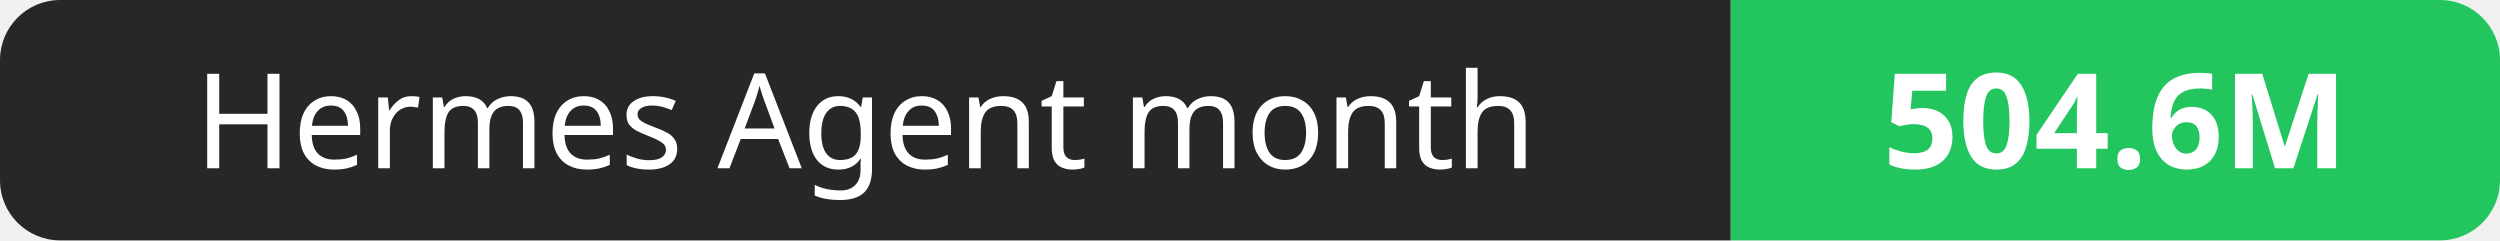
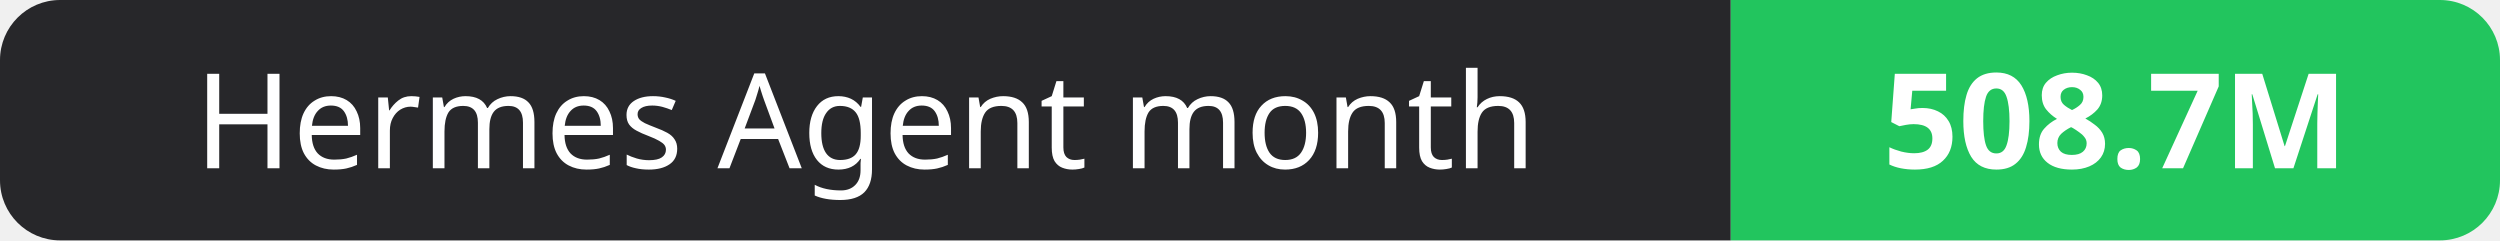
- <svg xmlns="http://www.w3.org/2000/svg" width="208" height="20" role="img" aria-label="Hermes Agent month: 504.6M">
+ <svg xmlns="http://www.w3.org/2000/svg" width="208" height="20" role="img" aria-label="Hermes Agent month: 508.7M">
  <clipPath id="r">
    <rect width="208" height="20" rx="5" fill="#fff" />
  </clipPath>
  <g clip-path="url(#r)">
    <rect width="144" height="20" fill="#27272a" />
    <rect x="144" width="64" height="20" fill="#22c55e" />
  </g>
  <g fill="#fff" text-anchor="middle" font-family="Verdana,Geneva,sans-serif" font-size="11">
    <text x="72.0" y="14">Hermes Agent month</text>
-     <text x="176.0" y="14" font-weight="700">504.6M</text>
+     <text x="176.0" y="14" font-weight="700">508.7M</text>
  </g>
</svg>
